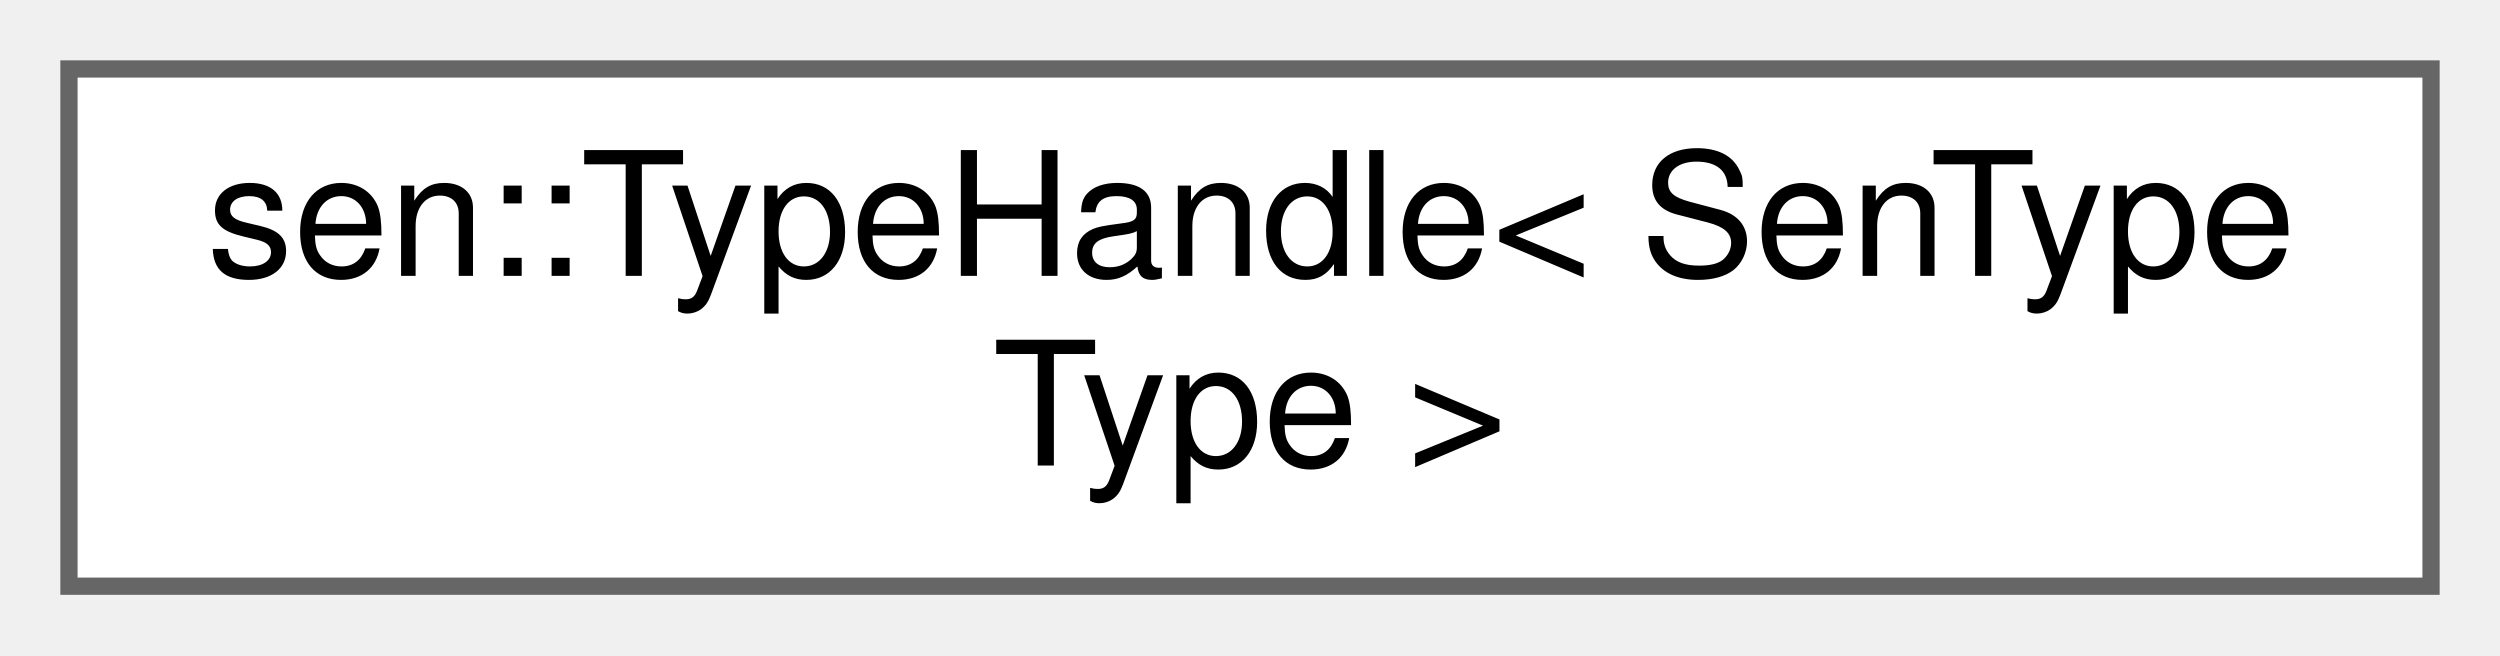
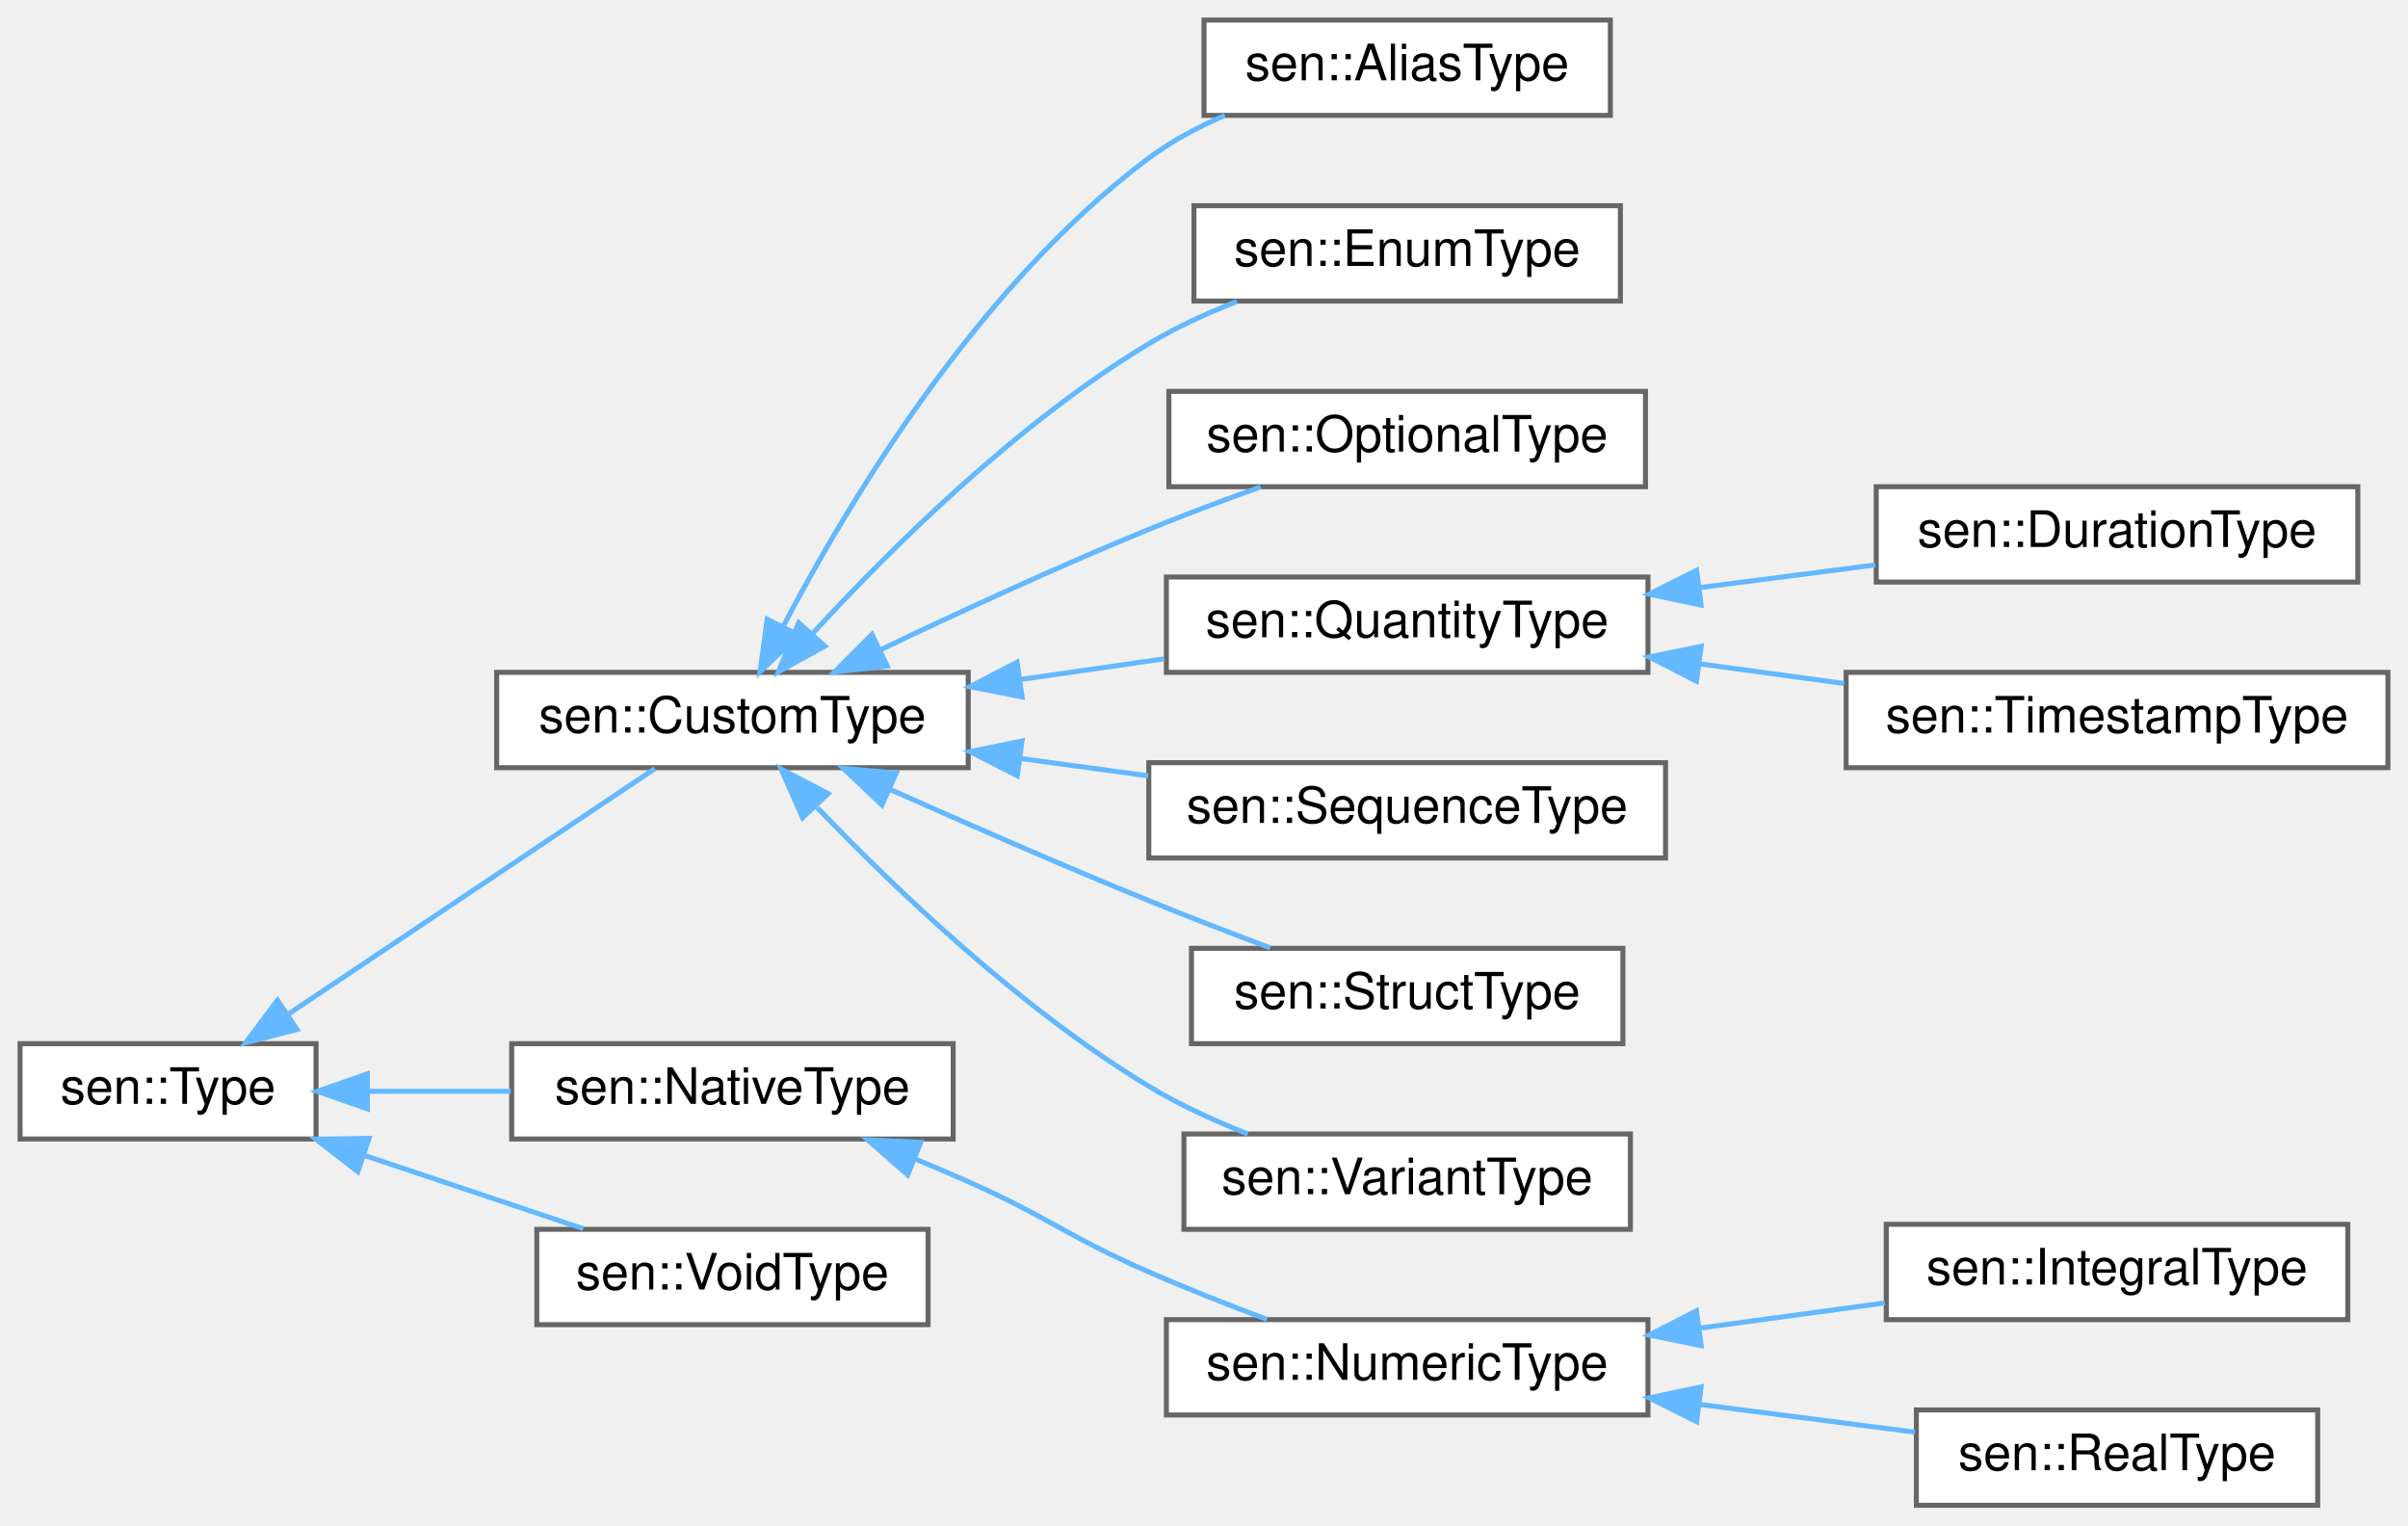
- <svg xmlns="http://www.w3.org/2000/svg" xmlns:xlink="http://www.w3.org/1999/xlink" width="145pt" height="38pt" viewBox="0.00 0.00 145.00 38.00">
-   <g id="graph0" class="graph" transform="scale(1 1) rotate(0) translate(4 34)">
+ <svg xmlns="http://www.w3.org/2000/svg" xmlns:xlink="http://www.w3.org/1999/xlink" width="480pt" height="304pt" viewBox="0.00 0.00 480.00 304.00">
+   <g id="graph0" class="graph" transform="scale(1 1) rotate(0) translate(4 300)">
    <g id="Node000000" class="node">
      <g id="a_Node000000">
-         <a xlink:href="classsen_1_1_type_handle.html" target="_top" xlink:title="Handle around a type that, by default, ensures the lifetime of the underlying type.">
-           <polygon fill="white" stroke="#666666" points="137,-30 0,-30 0,0 137,0 137,-30" />
-           <text text-anchor="start" x="8" y="-18" font-family="Helvetica,sans-Serif" font-size="10.00">sen::TypeHandle&lt; SenType</text>
-           <text text-anchor="middle" x="68.5" y="-7" font-family="Helvetica,sans-Serif" font-size="10.00">Type &gt;</text>
+         <a xlink:href="classsen_1_1_type.html" target="_top" xlink:title="Represents a type that can be used to define variables and arguments for methods or functions....">
+           <polygon fill="white" stroke="#666666" points="59,-92 0,-92 0,-73 59,-73 59,-92" />
+           <text text-anchor="middle" x="29.5" y="-80" font-family="Helvetica,sans-Serif" font-size="10.00">sen::Type</text>
+         </a>
+       </g>
+     </g>
+     <g id="Node000001" class="node">
+       <g id="a_Node000001">
+         <a xlink:href="classsen_1_1_custom_type.html" target="_top" xlink:title="Represents a user-defined type.">
+           <polygon fill="white" stroke="#666666" points="189,-166 95,-166 95,-147 189,-147 189,-166" />
+           <text text-anchor="middle" x="142" y="-154" font-family="Helvetica,sans-Serif" font-size="10.00">sen::CustomType</text>
+         </a>
+       </g>
+     </g>
+     <g id="edge49_Node000000_Node000001" class="edge">
+       <g id="a_edge49_Node000000_Node000001">
+         <a xlink:title=" ">
+           <path fill="none" stroke="#63b8ff" d="M53.37,-97.82C75.36,-112.54 107.94,-134.36 126.55,-146.82" />
+           <polygon fill="#63b8ff" stroke="#63b8ff" points="55.2,-94.83 44.95,-92.17 51.31,-100.65 55.2,-94.83" />
+         </a>
+       </g>
+     </g>
+     <g id="Node000011" class="node">
+       <g id="a_Node000011">
+         <a xlink:href="classsen_1_1_native_type.html" target="_top" xlink:title="Represents a native (built-in) type that can be created on the stack or sent in a message.">
+           <polygon fill="white" stroke="#666666" points="186,-92 98,-92 98,-73 186,-73 186,-92" />
+           <text text-anchor="middle" x="142" y="-80" font-family="Helvetica,sans-Serif" font-size="10.00">sen::NativeType</text>
+         </a>
+       </g>
+     </g>
+     <g id="edge59_Node000000_Node000011" class="edge">
+       <g id="a_edge59_Node000000_Node000011">
+         <a xlink:title=" ">
+           <path fill="none" stroke="#63b8ff" d="M69.31,-82.5C78.52,-82.5 88.42,-82.5 97.82,-82.5" />
+           <polygon fill="#63b8ff" stroke="#63b8ff" points="69.24,-79 59.24,-82.5 69.24,-86 69.24,-79" />
+         </a>
+       </g>
+     </g>
+     <g id="Node000015" class="node">
+       <g id="a_Node000015">
+         <a xlink:href="classsen_1_1_void_type.html" target="_top" xlink:title="Used for indicating that no result value is provided.">
+           <polygon fill="white" stroke="#666666" points="181,-55 103,-55 103,-36 181,-36 181,-55" />
+           <text text-anchor="middle" x="142" y="-43" font-family="Helvetica,sans-Serif" font-size="10.00">sen::VoidType</text>
+         </a>
+       </g>
+     </g>
+     <g id="edge63_Node000000_Node000015" class="edge">
+       <g id="a_edge63_Node000000_Node000015">
+         <a xlink:title=" ">
+           <path fill="none" stroke="#63b8ff" d="M68.55,-69.76C82.87,-64.96 98.92,-59.59 112.26,-55.12" />
+           <polygon fill="#63b8ff" stroke="#63b8ff" points="67.33,-66.48 58.96,-72.97 69.55,-73.12 67.33,-66.48" />
+         </a>
+       </g>
+     </g>
+     <g id="Node000002" class="node">
+       <g id="a_Node000002">
+         <a xlink:href="classsen_1_1_alias_type.html" target="_top" xlink:title="Represents an aliased type.">
+           <polygon fill="white" stroke="#666666" points="317,-296 236,-296 236,-277 317,-277 317,-296" />
+           <text text-anchor="middle" x="276.5" y="-284" font-family="Helvetica,sans-Serif" font-size="10.00">sen::AliasType</text>
+         </a>
+       </g>
+     </g>
+     <g id="edge50_Node000001_Node000002" class="edge">
+       <g id="a_edge50_Node000001_Node000002">
+         <a xlink:title=" ">
+           <path fill="none" stroke="#63b8ff" d="M152.1,-175.14C165.05,-199.83 191.04,-243.18 225,-268.5 229.55,-271.89 234.8,-274.69 240.16,-276.99" />
+           <polygon fill="#63b8ff" stroke="#63b8ff" points="155.16,-173.43 147.51,-166.1 148.92,-176.6 155.16,-173.43" />
+         </a>
+       </g>
+     </g>
+     <g id="Node000003" class="node">
+       <g id="a_Node000003">
+         <a xlink:href="classsen_1_1_enum_type.html" target="_top" xlink:title="Represents an enumeration.">
+           <polygon fill="white" stroke="#666666" points="319,-259 234,-259 234,-240 319,-240 319,-259" />
+           <text text-anchor="middle" x="276.5" y="-247" font-family="Helvetica,sans-Serif" font-size="10.00">sen::EnumType</text>
+         </a>
+       </g>
+     </g>
+     <g id="edge51_Node000001_Node000003" class="edge">
+       <g id="a_edge51_Node000001_Node000003">
+         <a xlink:title=" ">
+           <path fill="none" stroke="#63b8ff" d="M157.83,-173.57C173.18,-190.32 198.58,-215.6 225,-231.5 230.42,-234.76 236.53,-237.56 242.57,-239.91" />
+           <polygon fill="#63b8ff" stroke="#63b8ff" points="160.42,-171.22 151.14,-166.11 155.21,-175.89 160.42,-171.22" />
+         </a>
+       </g>
+     </g>
+     <g id="Node000004" class="node">
+       <g id="a_Node000004">
+         <a xlink:href="classsen_1_1_optional_type.html" target="_top" xlink:title="Represents an optional type.">
+           <polygon fill="white" stroke="#666666" points="324,-222 229,-222 229,-203 324,-203 324,-222" />
+           <text text-anchor="middle" x="276.5" y="-210" font-family="Helvetica,sans-Serif" font-size="10.00">sen::OptionalType</text>
+         </a>
+       </g>
+     </g>
+     <g id="edge52_Node000001_Node000004" class="edge">
+       <g id="a_edge52_Node000001_Node000004">
+         <a xlink:title=" ">
+           <path fill="none" stroke="#63b8ff" d="M171.47,-170.48C187.12,-177.96 206.96,-187.12 225,-194.5 232.15,-197.42 239.97,-200.34 247.28,-202.96" />
+           <polygon fill="#63b8ff" stroke="#63b8ff" points="172.86,-167.26 162.33,-166.07 169.82,-173.56 172.86,-167.26" />
+         </a>
+       </g>
+     </g>
+     <g id="Node000005" class="node">
+       <g id="a_Node000005">
+         <a xlink:href="classsen_1_1_quantity_type.html" target="_top" xlink:title="Represents a quantity.">
+           <polygon fill="white" stroke="#666666" points="324.5,-185 228.5,-185 228.5,-166 324.5,-166 324.5,-185" />
+           <text text-anchor="middle" x="276.5" y="-173" font-family="Helvetica,sans-Serif" font-size="10.00">sen::QuantityType</text>
+         </a>
+       </g>
+     </g>
+     <g id="edge53_Node000001_Node000005" class="edge">
+       <g id="a_edge53_Node000001_Node000005">
+         <a xlink:title=" ">
+           <path fill="none" stroke="#63b8ff" d="M199.52,-164.6C209.03,-165.97 218.81,-167.37 228.06,-168.7" />
+           <polygon fill="#63b8ff" stroke="#63b8ff" points="199.74,-161.1 189.34,-163.15 198.74,-168.03 199.74,-161.1" />
+         </a>
+       </g>
+     </g>
+     <g id="Node000008" class="node">
+       <g id="a_Node000008">
+         <a xlink:href="classsen_1_1_sequence_type.html" target="_top" xlink:title="Represents a sequence type.">
+           <polygon fill="white" stroke="#666666" points="328,-148 225,-148 225,-129 328,-129 328,-148" />
+           <text text-anchor="middle" x="276.5" y="-136" font-family="Helvetica,sans-Serif" font-size="10.00">sen::SequenceType</text>
+         </a>
+       </g>
+     </g>
+     <g id="edge56_Node000001_Node000008" class="edge">
+       <g id="a_edge56_Node000001_Node000008">
+         <a xlink:title=" ">
+           <path fill="none" stroke="#63b8ff" d="M199.49,-148.83C207.93,-147.68 216.59,-146.5 224.89,-145.37" />
+           <polygon fill="#63b8ff" stroke="#63b8ff" points="198.78,-145.39 189.34,-150.2 199.72,-152.33 198.78,-145.39" />
+         </a>
+       </g>
+     </g>
+     <g id="Node000009" class="node">
+       <g id="a_Node000009">
+         <a xlink:href="classsen_1_1_struct_type.html" target="_top" xlink:title="Represents a structure type.">
+           <polygon fill="white" stroke="#666666" points="319.5,-111 233.5,-111 233.5,-92 319.5,-92 319.5,-111" />
+           <text text-anchor="middle" x="276.5" y="-99" font-family="Helvetica,sans-Serif" font-size="10.00">sen::StructType</text>
+         </a>
+       </g>
+     </g>
+     <g id="edge57_Node000001_Node000009" class="edge">
+       <g id="a_edge57_Node000001_Node000009">
+         <a xlink:title=" ">
+           <path fill="none" stroke="#63b8ff" d="M173.62,-142.59C188.96,-135.74 207.87,-127.48 225,-120.5 232.81,-117.32 241.37,-114.03 249.19,-111.09" />
+           <polygon fill="#63b8ff" stroke="#63b8ff" points="171.79,-139.57 164.1,-146.86 174.66,-145.96 171.79,-139.57" />
+         </a>
+       </g>
+     </g>
+     <g id="Node000010" class="node">
+       <g id="a_Node000010">
+         <a xlink:href="classsen_1_1_variant_type.html" target="_top" xlink:title="Represents a variant type.">
+           <polygon fill="white" stroke="#666666" points="321,-74 232,-74 232,-55 321,-55 321,-74" />
+           <text text-anchor="middle" x="276.5" y="-62" font-family="Helvetica,sans-Serif" font-size="10.00">sen::VariantType</text>
+         </a>
+       </g>
+     </g>
+     <g id="edge58_Node000001_Node000010" class="edge">
+       <g id="a_edge58_Node000001_Node000010">
+         <a xlink:title=" ">
+           <path fill="none" stroke="#63b8ff" d="M158.91,-139.04C174.45,-122.83 199.44,-98.95 225,-83.5 231.09,-79.82 238.02,-76.65 244.75,-74.01" />
+           <polygon fill="#63b8ff" stroke="#63b8ff" points="155.98,-137.04 151.69,-146.73 161.08,-141.83 155.98,-137.04" />
+         </a>
+       </g>
+     </g>
+     <g id="Node000006" class="node">
+       <g id="a_Node000006">
+         <a xlink:href="classsen_1_1_duration_type.html" target="_top" xlink:title="Represents a sen::Duration (a time duration).">
+           <polygon fill="white" stroke="#666666" points="466,-203 370,-203 370,-184 466,-184 466,-203" />
+           <text text-anchor="middle" x="418" y="-191" font-family="Helvetica,sans-Serif" font-size="10.00">sen::DurationType</text>
+         </a>
+       </g>
+     </g>
+     <g id="edge54_Node000005_Node000006" class="edge">
+       <g id="a_edge54_Node000005_Node000006">
+         <a xlink:title=" ">
+           <path fill="none" stroke="#63b8ff" d="M334.8,-182.89C346.45,-184.4 358.57,-185.96 369.82,-187.41" />
+           <polygon fill="#63b8ff" stroke="#63b8ff" points="335.09,-179.4 324.73,-181.59 334.2,-186.35 335.09,-179.4" />
+         </a>
+       </g>
+     </g>
+     <g id="Node000007" class="node">
+       <g id="a_Node000007">
+         <a xlink:href="classsen_1_1_timestamp_type.html" target="_top" xlink:title="Represents a sen::TimeStamp (a point in time).">
+           <polygon fill="white" stroke="#666666" points="472,-166 364,-166 364,-147 472,-147 472,-166" />
+           <text text-anchor="middle" x="418" y="-154" font-family="Helvetica,sans-Serif" font-size="10.00">sen::TimestampType</text>
+         </a>
+       </g>
+     </g>
+     <g id="edge55_Node000005_Node000007" class="edge">
+       <g id="a_edge55_Node000005_Node000007">
+         <a xlink:title=" ">
+           <path fill="none" stroke="#63b8ff" d="M334.87,-167.69C344.37,-166.39 354.18,-165.06 363.58,-163.78" />
+           <polygon fill="#63b8ff" stroke="#63b8ff" points="334.16,-164.25 324.73,-169.07 335.11,-171.19 334.16,-164.25" />
+         </a>
+       </g>
+     </g>
+     <g id="Node000012" class="node">
+       <g id="a_Node000012">
+         <a xlink:href="classsen_1_1_numeric_type.html" target="_top" xlink:title="Represents a numeric native type.">
+           <polygon fill="white" stroke="#666666" points="324.5,-37 228.5,-37 228.5,-18 324.5,-18 324.5,-37" />
+           <text text-anchor="middle" x="276.5" y="-25" font-family="Helvetica,sans-Serif" font-size="10.00">sen::NumericType</text>
+         </a>
+       </g>
+     </g>
+     <g id="edge60_Node000011_Node000012" class="edge">
+       <g id="a_edge60_Node000011_Node000012">
+         <a xlink:title=" ">
+           <path fill="none" stroke="#63b8ff" d="M178.41,-69.02C182,-67.54 185.59,-66.02 189,-64.5 205.35,-57.23 208.61,-53.66 225,-46.5 232.55,-43.2 240.88,-39.92 248.56,-37.05" />
+           <polygon fill="#63b8ff" stroke="#63b8ff" points="176.93,-65.84 168.96,-72.82 179.54,-72.34 176.93,-65.84" />
+         </a>
+       </g>
+     </g>
+     <g id="Node000013" class="node">
+       <g id="a_Node000013">
+         <a xlink:href="classsen_1_1_integral_type.html" target="_top" xlink:title="Represents an integral numeric type.">
+           <polygon fill="white" stroke="#666666" points="464,-56 372,-56 372,-37 464,-37 464,-56" />
+           <text text-anchor="middle" x="418" y="-44" font-family="Helvetica,sans-Serif" font-size="10.00">sen::IntegralType</text>
+         </a>
+       </g>
+     </g>
+     <g id="edge61_Node000012_Node000013" class="edge">
+       <g id="a_edge61_Node000012_Node000013">
+         <a xlink:title=" ">
+           <path fill="none" stroke="#63b8ff" d="M334.88,-35.32C347.16,-36.99 359.96,-38.73 371.71,-40.33" />
+           <polygon fill="#63b8ff" stroke="#63b8ff" points="335.11,-31.81 324.73,-33.93 334.16,-38.75 335.11,-31.81" />
+         </a>
+       </g>
+     </g>
+     <g id="Node000014" class="node">
+       <g id="a_Node000014">
+         <a xlink:href="classsen_1_1_real_type.html" target="_top" xlink:title="Represents a floating point numeric type.">
+           <polygon fill="white" stroke="#666666" points="458,-19 378,-19 378,0 458,0 458,-19" />
+           <text text-anchor="middle" x="418" y="-7" font-family="Helvetica,sans-Serif" font-size="10.00">sen::RealType</text>
+         </a>
+       </g>
+     </g>
+     <g id="edge62_Node000012_Node000014" class="edge">
+       <g id="a_edge62_Node000012_Node000014">
+         <a xlink:title=" ">
+           <path fill="none" stroke="#63b8ff" d="M335.02,-20.08C349.39,-18.22 364.46,-16.28 377.71,-14.57" />
+           <polygon fill="#63b8ff" stroke="#63b8ff" points="334.2,-16.66 324.73,-21.41 335.09,-23.6 334.2,-16.66" />
        </a>
      </g>
    </g>
  </g>
</svg>
